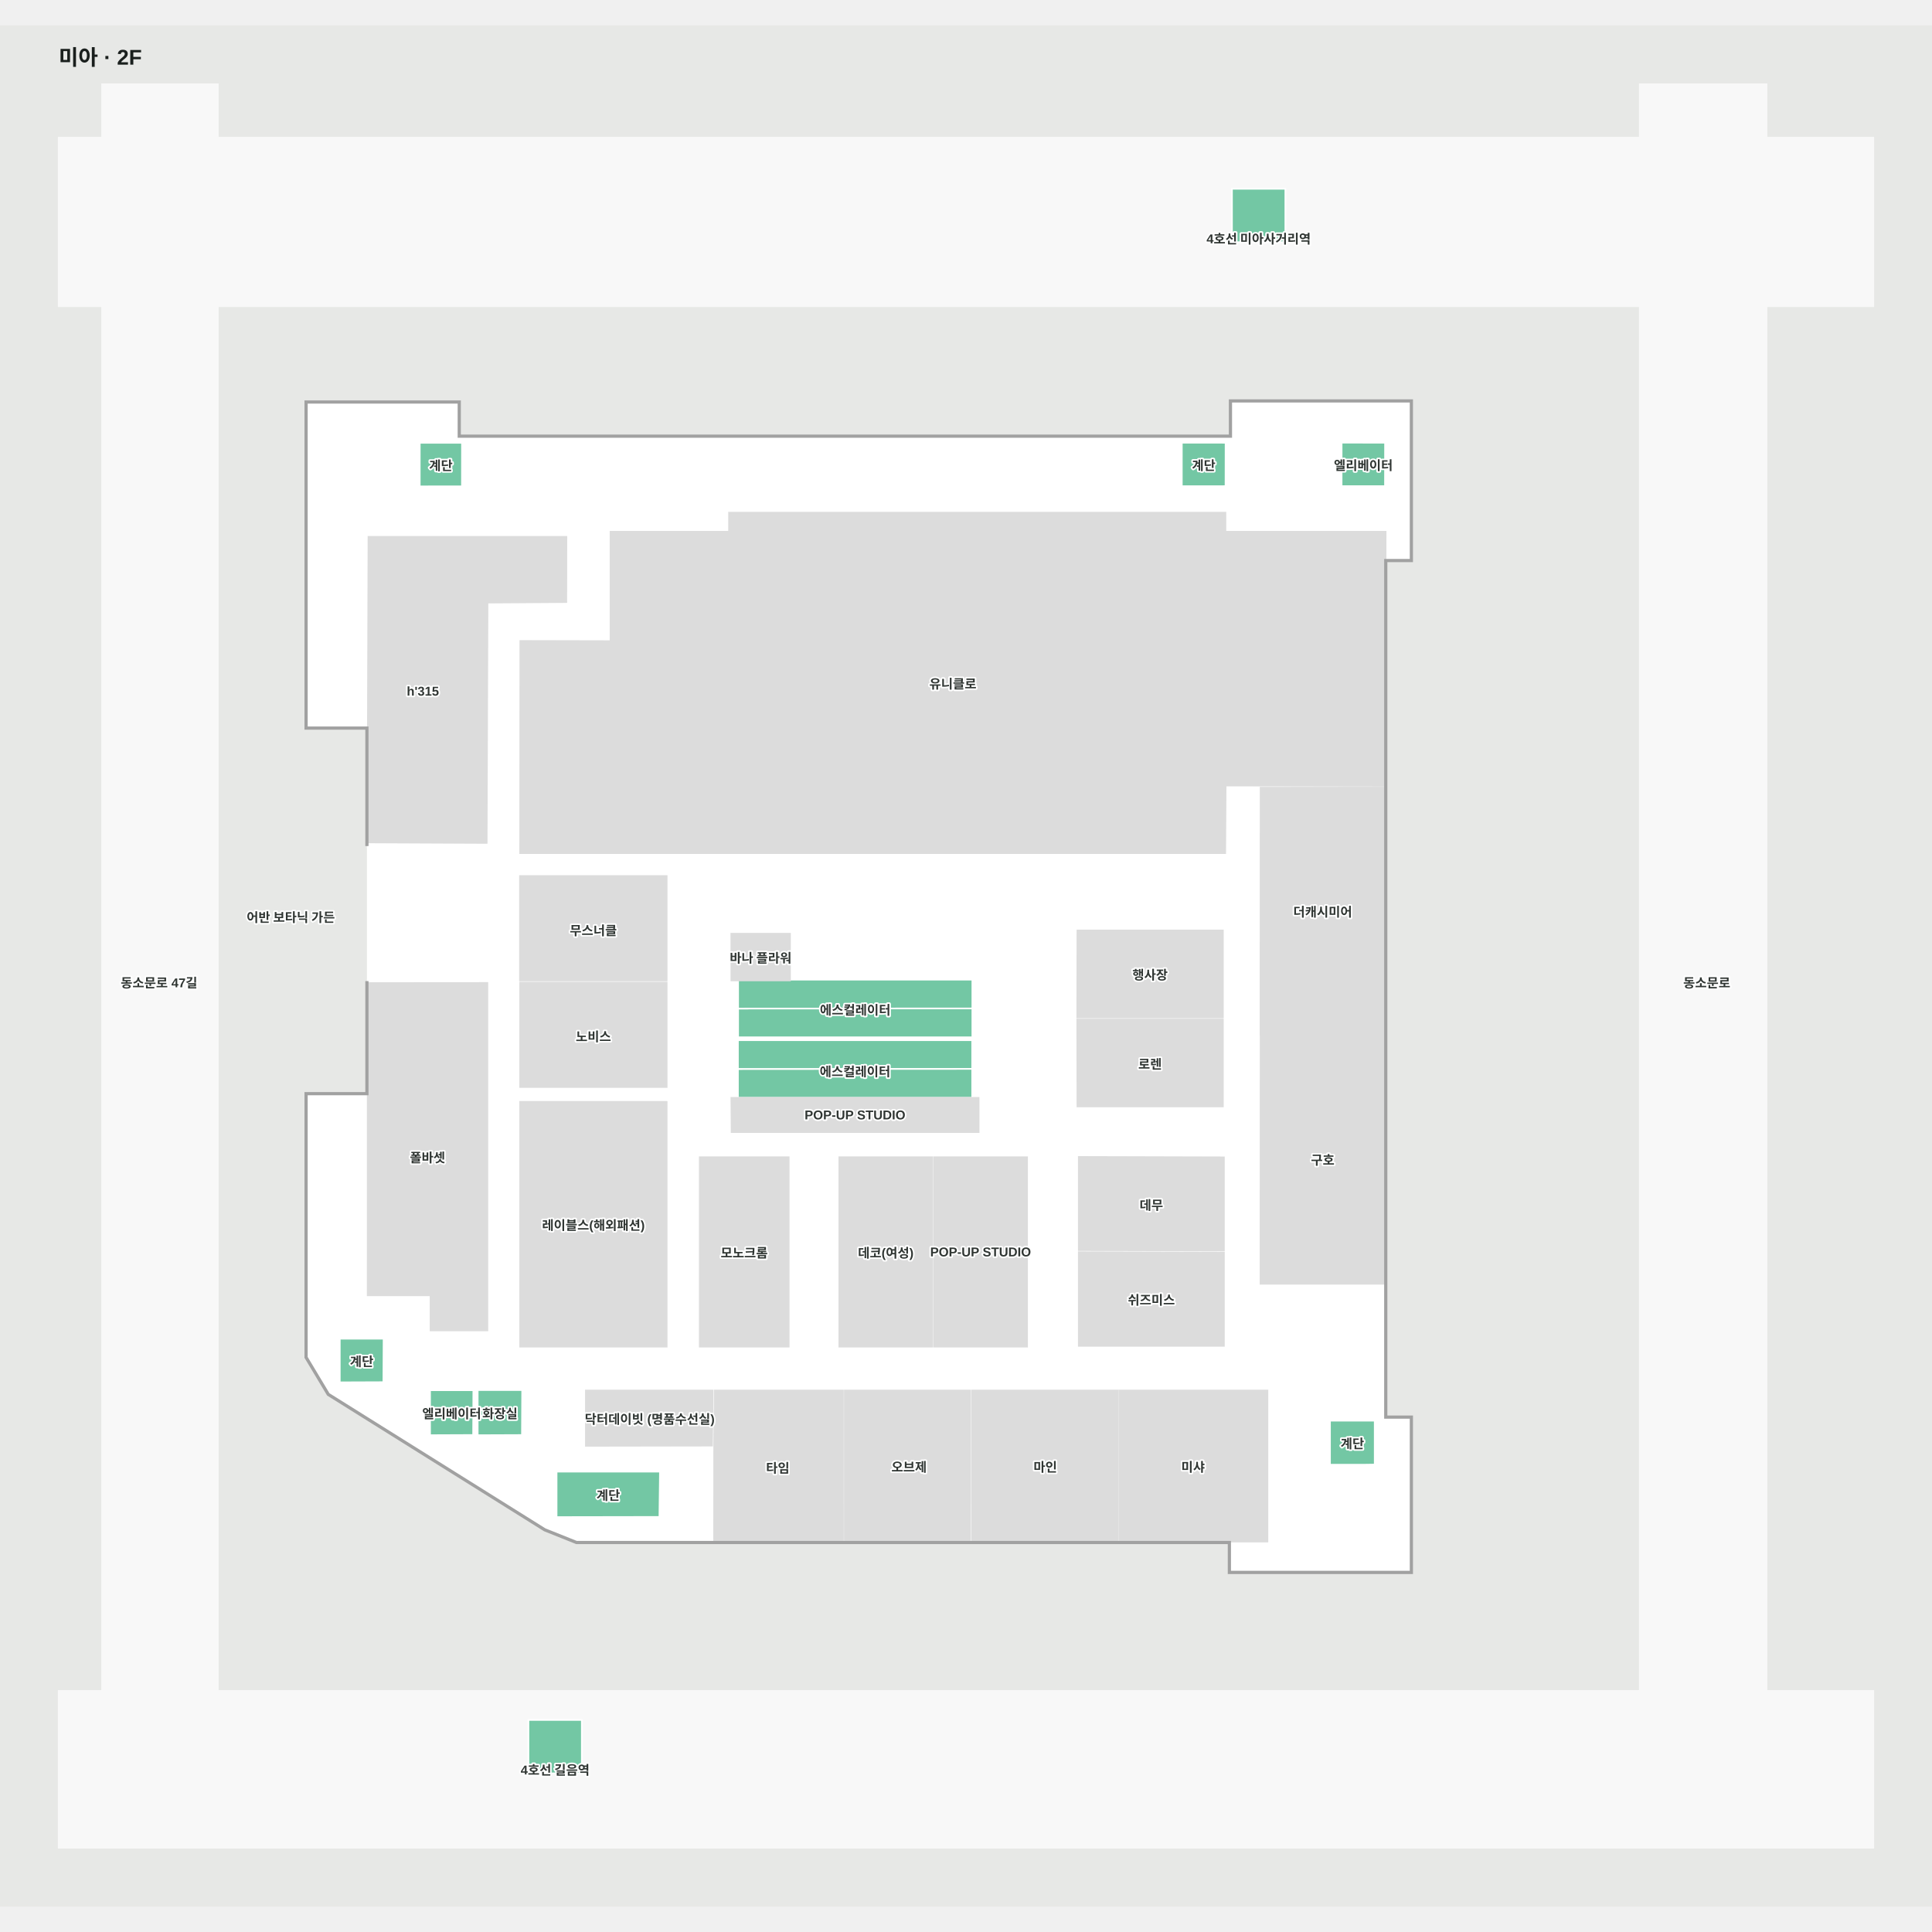
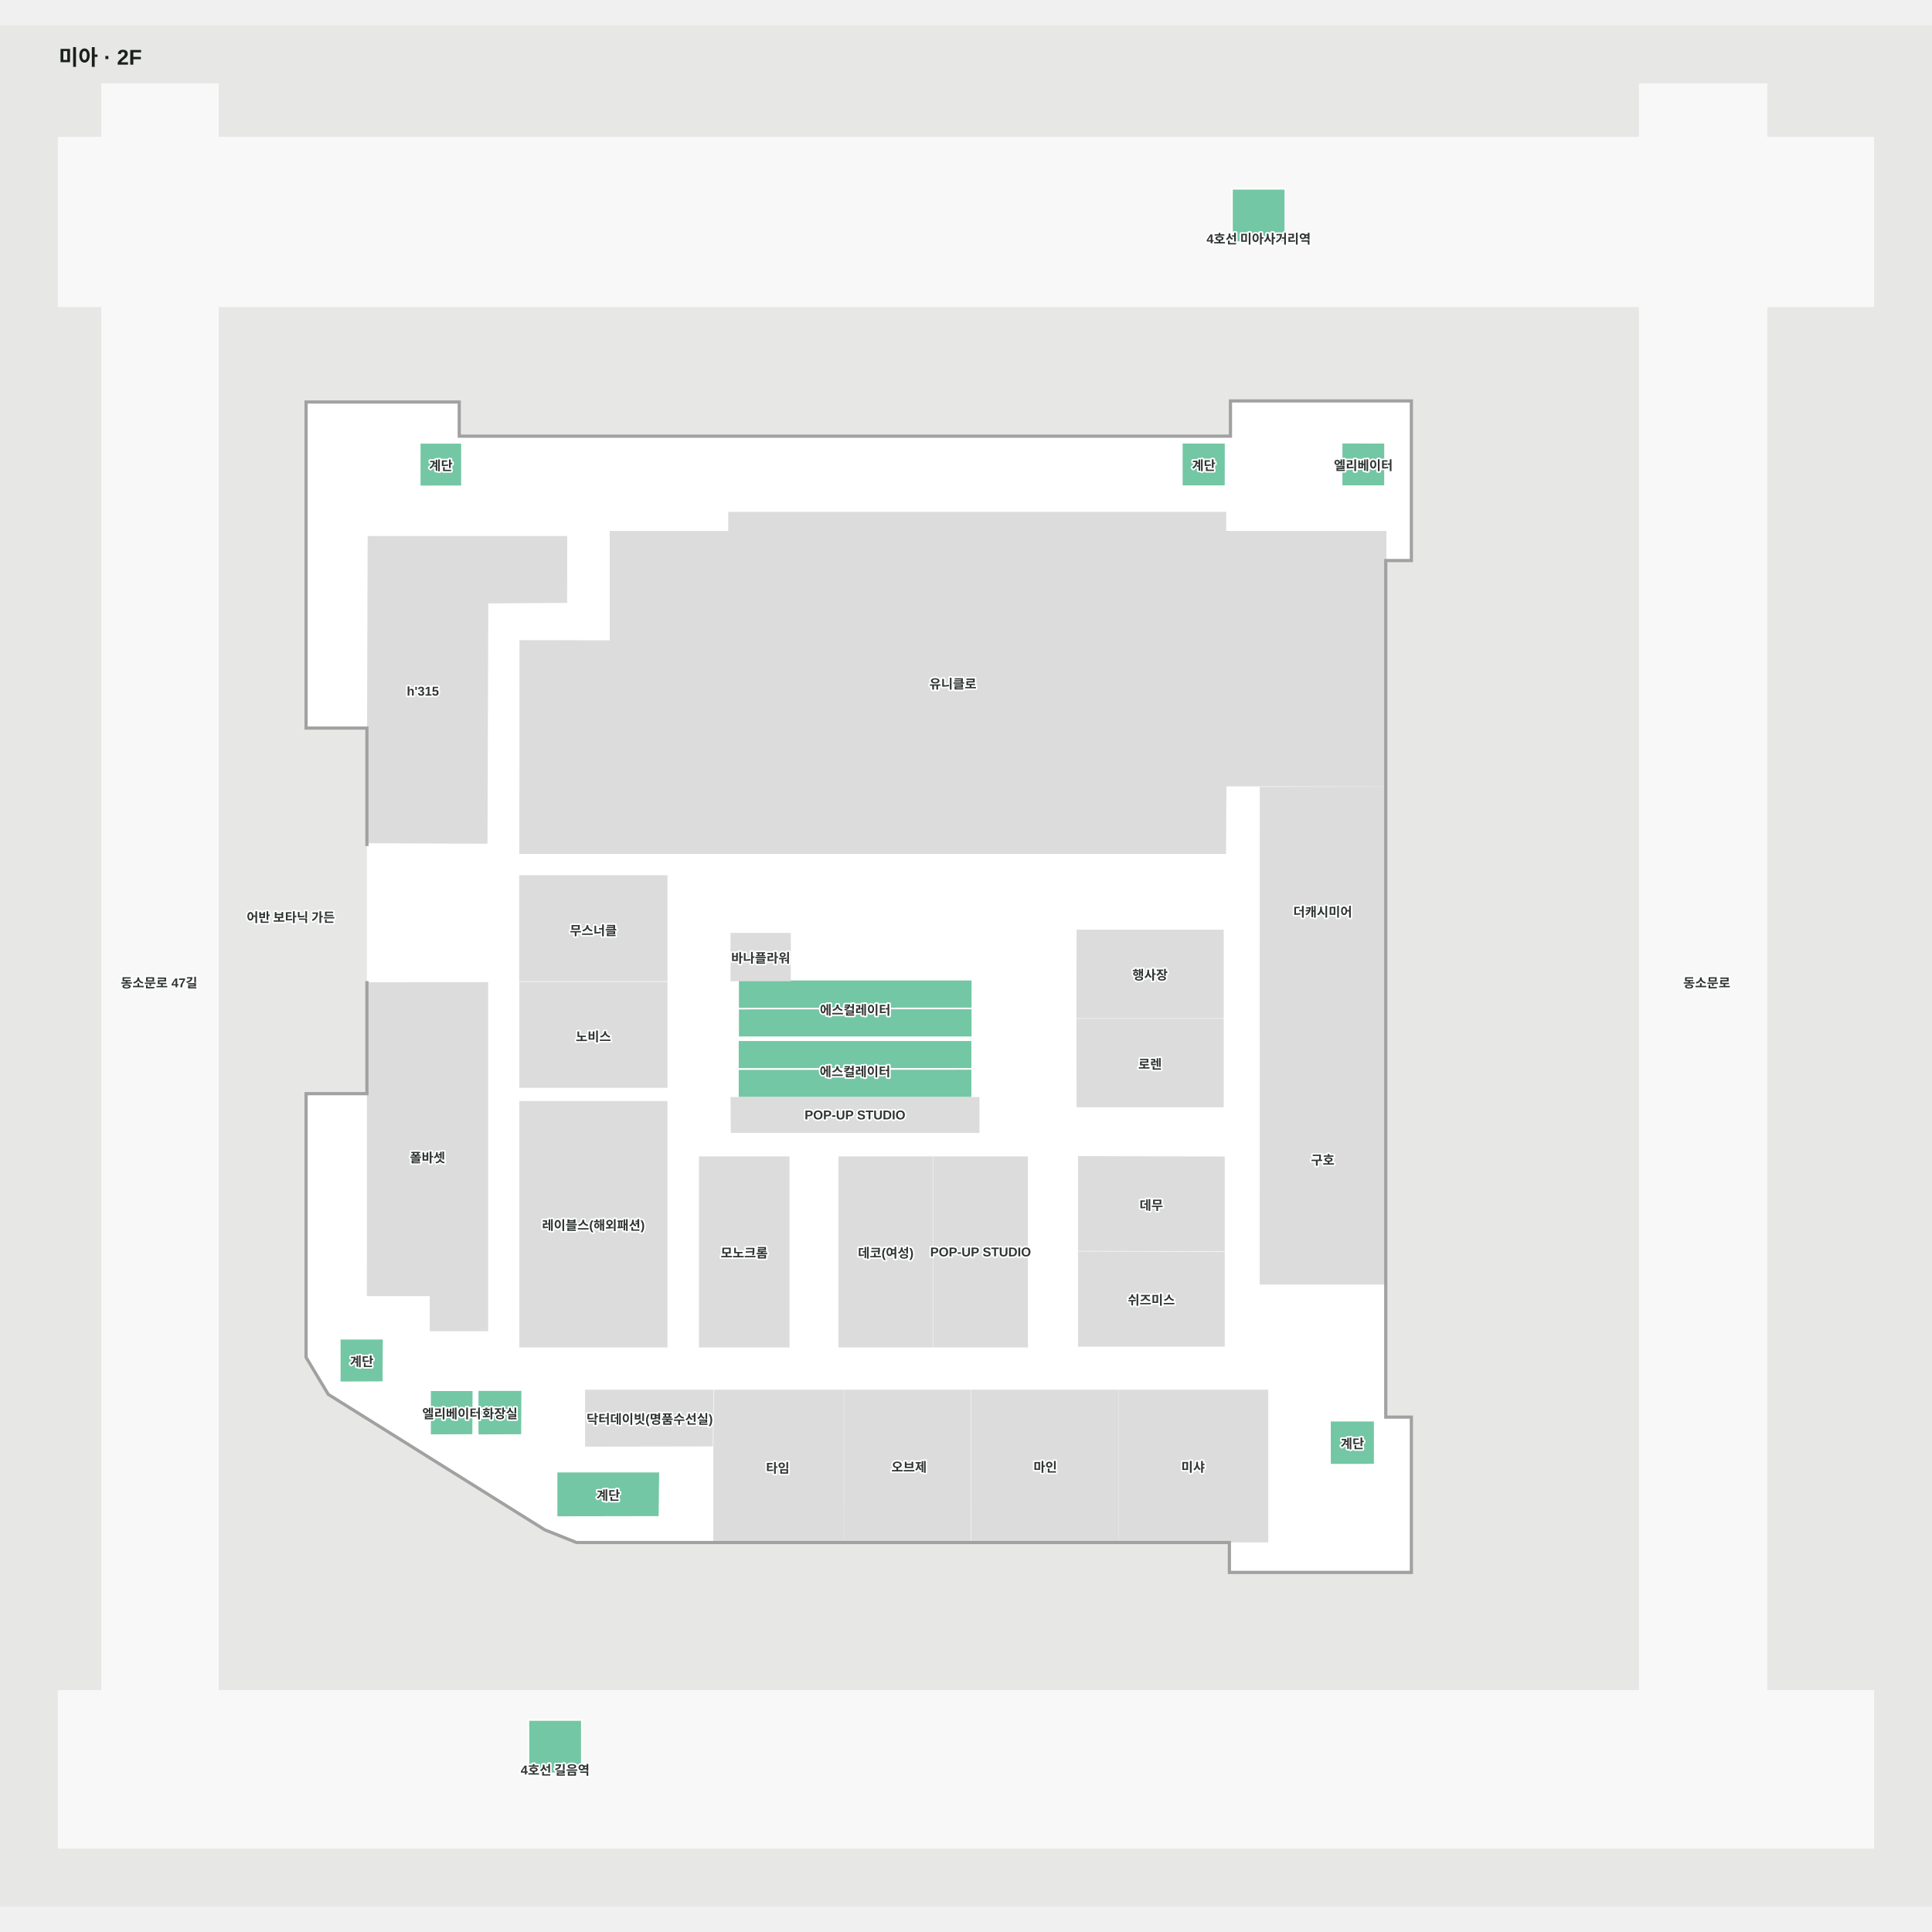
<svg xmlns="http://www.w3.org/2000/svg" viewBox="-55 -55 1810 1762.251" width="1200" height="1200" role="img" aria-labelledby="title desc">
  <rect x="-55" y="-55" width="1810" height="1762.251" fill="#e7e8e6" />
  <g>
    <polygon points="232.50,946.50 232.50,1192.58 253.10,1226.92 455.68,1353.66 485.29,1365.50 1097.50,1365.50 1097.50,1393.50 1266.50,1393.50 1266.50,1249.50 1242.50,1249.50 1242.50,445.50 1266.50,445.50 1266.50,297.50 1098.50,297.50 1098.50,330.50 374.50,330.50 374.50,298.50 232.50,298.50 232.50,602.50 289.50,602.50 289.50,946.50" fill="#ffffff" fill-opacity="1" stroke="#ffffff" stroke-width="1.5" />
    <polygon points="-0.00,1505.24 1700.00,1505.24 1700.00,1652.25 -0.00,1652.25" fill="#f8f8f8" fill-opacity="1" stroke="#f8f8f8" stroke-width="1.5" />
    <polygon points="0.00,208.01 40.62,208.01 40.62,1505.24 149.10,1505.24 149.10,208.01 1481.23,208.01 1481.23,1505.24 1600.00,1505.24 1600.00,208.01 1700.00,208.01 1700.00,50.09 1600.00,50.09 1600.00,0.00 1481.23,0.00 1481.23,50.09 149.10,50.09 149.10,-0.00 40.62,-0.00 40.62,50.09 0.00,50.09" fill="#f8f8f8" fill-opacity="1" stroke="#f8f8f8" stroke-width="1.5" />
  </g>
  <g>
    <polygon points="516.94,419.24 627.98,419.24 627.98,401.41 1093.06,401.41 1093.06,419.24 1243.15,419.24 1242.74,657.31 1093.25,657.05 1092.87,720.40 432.28,720.42 432.45,521.59 516.94,521.77" fill="#dcdcdc" fill-opacity="1" stroke="#dcdcdc" stroke-width="1.5" />
    <polygon points="855.78,922.55 855.78,895.66 636.35,895.66 636.35,922.71" fill="#73c7a4" fill-opacity="1" stroke="#ffffff" stroke-width="1.5" />
    <polygon points="855.78,949.60 855.78,922.55 636.35,922.71 636.35,949.60" fill="#73c7a4" fill-opacity="1" stroke="#ffffff" stroke-width="1.5" />
    <polygon points="1090.68,874.31 1090.68,792.80 954.36,792.80 954.19,874.31" fill="#dcdcdc" fill-opacity="1" stroke="#dcdcdc" stroke-width="1.5" />
    <polygon points="818.40,1182.77 818.40,1005.26 731.28,1005.26 731.28,1182.77" fill="#dcdcdc" fill-opacity="1" stroke="#dcdcdc" stroke-width="1.5" />
    <polygon points="683.91,1182.77 683.91,1005.26 600.56,1005.26 600.56,1182.77" fill="#dcdcdc" fill-opacity="1" stroke="#dcdcdc" stroke-width="1.5" />
    <polygon points="907.24,1182.77 907.24,1005.26 820.12,1005.26 820.12,1182.77" fill="#dcdcdc" fill-opacity="1" stroke="#dcdcdc" stroke-width="1.5" />
    <polygon points="1090.68,957.73 1090.68,876.22 954.19,876.22 954.36,957.73" fill="#dcdcdc" fill-opacity="1" stroke="#dcdcdc" stroke-width="1.5" />
    <polygon points="861.86,981.74 861.86,949.60 630.16,949.60 630.41,981.74" fill="#dcdcdc" fill-opacity="1" stroke="#dcdcdc" stroke-width="1.5" />
    <polygon points="569.58,939.51 569.58,841.66 432.28,841.66 432.28,939.51" fill="#dcdcdc" fill-opacity="1" stroke="#dcdcdc" stroke-width="1.5" />
    <polygon points="569.58,839.66 569.58,741.81 432.14,741.81 432.14,839.66" fill="#dcdcdc" fill-opacity="1" stroke="#dcdcdc" stroke-width="1.5" />
    <polygon points="855.94,892.90 855.94,865.85 636.51,866.00 636.51,892.90" fill="#73c7a4" fill-opacity="1" stroke="#ffffff" stroke-width="1.5" />
    <polygon points="855.94,865.85 855.94,838.96 636.51,838.96 636.51,866.00" fill="#73c7a4" fill-opacity="1" stroke="#ffffff" stroke-width="1.5" />
    <polygon points="612.71,1223.80 493.86,1223.80 493.86,1275.67 612.08,1275.47" fill="#dcdcdc" fill-opacity="1" stroke="#dcdcdc" stroke-width="1.5" />
    <polygon points="1132.41,1365.38 1132.44,1223.80 993.71,1223.80 993.71,1365.44" fill="#dcdcdc" fill-opacity="1" stroke="#dcdcdc" stroke-width="1.5" />
    <polygon points="992.26,1365.44 992.26,1223.80 855.47,1223.80 855.48,1365.46" fill="#dcdcdc" fill-opacity="1" stroke="#dcdcdc" stroke-width="1.5" />
    <polygon points="853.60,1365.46 853.59,1223.80 736.46,1223.80 736.47,1365.47" fill="#dcdcdc" fill-opacity="1" stroke="#dcdcdc" stroke-width="1.5" />
    <polygon points="734.77,1365.47 734.76,1223.80 614.68,1223.80 614.06,1274.80 613.97,1365.49" fill="#dcdcdc" fill-opacity="1" stroke="#dcdcdc" stroke-width="1.5" />
    <polygon points="1242.49,1123.86 1242.48,890.16 1125.98,890.69 1125.89,1123.85" fill="#dcdcdc" fill-opacity="1" stroke="#dcdcdc" stroke-width="1.5" />
    <polygon points="1242.39,889.63 1242.38,658.93 1125.98,659.06 1125.89,890.16" fill="#dcdcdc" fill-opacity="1" stroke="#dcdcdc" stroke-width="1.5" />
    <polygon points="401.63,1167.53 401.63,842.00 289.50,842.09 289.48,946.56 289.45,1134.65 348.33,1134.65 348.33,1167.53" fill="#dcdcdc" fill-opacity="1" stroke="#dcdcdc" stroke-width="1.5" />
    <polygon points="400.96,710.86 401.75,485.70 475.56,485.20 475.66,424.05 290.18,424.05 289.62,604.25 289.73,710.35" fill="#dcdcdc" fill-opacity="1" stroke="#dcdcdc" stroke-width="1.5" />
    <polygon points="1091.65,1182.02 1091.65,1094.65 955.65,1094.28 955.65,1182.02" fill="#dcdcdc" fill-opacity="1" stroke="#dcdcdc" stroke-width="1.5" />
    <polygon points="1232.90,1293.18 1232.90,1252.08 1191.02,1252.08 1191.02,1293.32 1223.11,1293.32" fill="#73c7a4" fill-opacity="1" stroke="#ffffff" stroke-width="1.5" />
    <polygon points="304.38,1175.31 263.33,1175.31 263.33,1216.16 304.17,1216.01" fill="#73c7a4" fill-opacity="1" stroke="#ffffff" stroke-width="1.5" />
    <polygon points="434.21,1223.45 392.53,1223.45 392.53,1265.69 433.99,1265.53" fill="#73c7a4" fill-opacity="1" stroke="#ffffff" stroke-width="1.5" />
    <polygon points="388.46,1223.58 347.90,1223.58 347.90,1265.67 388.25,1265.51" fill="#73c7a4" fill-opacity="1" stroke="#ffffff" stroke-width="1.5" />
    <polygon points="563.29,1299.86 466.45,1299.86 466.45,1342.41 562.77,1342.25" fill="#73c7a4" fill-opacity="1" stroke="#ffffff" stroke-width="1.5" />
    <polygon points="1242.53,376.53 1242.58,343.50 1242.58,335.89 1201.91,335.87 1201.89,376.56" fill="#73c7a4" fill-opacity="1" stroke="#ffffff" stroke-width="1.5" />
    <polygon points="1093.13,376.57 1093.18,343.54 1093.18,335.93 1052.20,335.91 1052.19,376.60" fill="#73c7a4" fill-opacity="1" stroke="#ffffff" stroke-width="1.5" />
    <polygon points="377.76,376.74 377.80,343.63 377.80,336.00 338.26,335.98 338.24,376.77" fill="#73c7a4" fill-opacity="1" stroke="#ffffff" stroke-width="1.5" />
    <polygon points="1099.18,98.01 1099.18,148.01 1149.18,148.01 1149.18,98.01" fill="#73c7a4" fill-opacity="1" stroke="#ffffff" stroke-width="1.5" />
    <polygon points="440.08,1532.49 440.08,1582.49 490.08,1582.49 490.08,1532.49" fill="#73c7a4" fill-opacity="1" stroke="#ffffff" stroke-width="1.5" />
    <polygon points="569.58,1182.77 569.58,953.39 432.28,953.39 432.28,1182.77" fill="#dcdcdc" fill-opacity="1" stroke="#dcdcdc" stroke-width="1.5" />
    <polygon points="231.00,945.00 231.00,1193.00 252.00,1228.00 455.00,1355.00 485.00,1367.00 1096.00,1367.00 1096.00,1395.00 1268.00,1395.00 1268.00,1248.00 1244.00,1248.00 1244.00,447.00 1268.00,447.00 1268.00,296.00 1097.00,296.00 1097.00,329.00 376.00,329.00 376.00,297.00 231.00,297.00 231.00,604.00 288.00,604.00 288.00,713.00 289.50,713.00 289.50,602.50 232.50,602.50 232.50,298.50 374.50,298.50 374.50,330.50 1098.50,330.50 1098.50,297.50 1266.50,297.50 1266.50,445.50 1242.50,445.50 1242.50,1249.50 1266.50,1249.50 1266.50,1393.50 1097.50,1393.50 1097.50,1365.50 485.29,1365.50 455.68,1353.66 253.10,1226.92 232.50,1192.58 232.50,946.50 289.50,946.50 289.50,841.00 288.00,841.00 288.00,945.00" fill="#a1a1a1" fill-opacity="1" stroke="#a1a1a1" stroke-width="1.5" />
    <polygon points="1091.65,1092.71 1091.65,1005.35 955.65,1004.98 955.65,1092.33" fill="#dcdcdc" fill-opacity="1" stroke="#dcdcdc" stroke-width="1.5" />
    <polygon points="685.12,839.66 685.12,795.83 630.12,795.83 630.18,839.66" fill="#dcdcdc" fill-opacity="1" stroke="#dcdcdc" stroke-width="1.5" />
  </g>
  <g font-family="Arial, 'Noto Sans KR', sans-serif" font-size="12" font-weight="600" fill="#303633" stroke="#fff" stroke-width="3" paint-order="stroke" stroke-linejoin="round">
    <text x="1184.19" y="1007.009" text-anchor="middle" dominant-baseline="central">구호</text>
    <text x="1023.65" y="1049.301" text-anchor="middle" dominant-baseline="central">데무</text>
    <text x="1022.431" y="833.559" text-anchor="middle" dominant-baseline="central">행사장</text>
    <text x="1023.65" y="1138.148" text-anchor="middle" dominant-baseline="central">쉬즈미스</text>
    <text x="1062.712" y="1294.622" text-anchor="middle" dominant-baseline="central">미샤</text>
    <text x="924.297" y="1294.629" text-anchor="middle" dominant-baseline="central">마인</text>
    <text x="796.654" y="1294.636" text-anchor="middle" dominant-baseline="central">오브제</text>
    <text x="863.679" y="1094.015" text-anchor="middle" dominant-baseline="central">POP-UP STUDIO</text>
    <text x="774.838" y="1094.015" text-anchor="middle" dominant-baseline="central">데코(여성)</text>
    <text x="746.007" y="965.668" text-anchor="middle" dominant-baseline="central">POP-UP STUDIO</text>
    <text x="642.236" y="1094.015" text-anchor="middle" dominant-baseline="central">모노크롬</text>
    <text x="673.64" y="1295.576" text-anchor="middle" dominant-baseline="central">타임</text>
-     <text x="553.652" y="1249.736" text-anchor="middle" dominant-baseline="central">닥터데이빗 (명품수선실)</text>
+     <text x="553.652" y="1249.736" text-anchor="middle" dominant-baseline="central">닥터데이빗(명품수선실)</text>
    <text x="500.927" y="1068.079" text-anchor="middle" dominant-baseline="central">레이블스(해외패션)</text>
    <text x="500.927" y="891.397" text-anchor="middle" dominant-baseline="central">노비스</text>
    <text x="345.541" y="1004.765" text-anchor="middle" dominant-baseline="central">폴바셋</text>
    <text x="341.145" y="568.667" text-anchor="middle" dominant-baseline="central">h'315</text>
    <text x="1544" y="841" text-anchor="middle" dominant-baseline="central">동소문로</text>
    <text x="94" y="841" text-anchor="middle" dominant-baseline="central">동소문로 47길</text>
    <text x="1022.431" y="917.156" text-anchor="middle" dominant-baseline="central">로렌</text>
    <text x="1184.136" y="774.545" text-anchor="middle" dominant-baseline="central">더캐시미어</text>
    <text x="500.859" y="792.01" text-anchor="middle" dominant-baseline="central">무스너클</text>
    <text x="1072.685" y="356.258" text-anchor="middle" dominant-baseline="central">계단</text>
    <text x="358.023" y="356.377" text-anchor="middle" dominant-baseline="central">계단</text>
    <text x="1222.238" y="356.216" text-anchor="middle" dominant-baseline="central">엘리베이터</text>
    <text x="746.224" y="866.481" text-anchor="middle" dominant-baseline="central">에스컬레이터</text>
    <text x="746.065" y="924.182" text-anchor="middle" dominant-baseline="central">에스컬레이터</text>
    <text x="283.855" y="1195.739" text-anchor="middle" dominant-baseline="central">계단</text>
    <text x="368.181" y="1244.622" text-anchor="middle" dominant-baseline="central">엘리베이터</text>
    <text x="1211.96" y="1272.698" text-anchor="middle" dominant-baseline="central">계단</text>
    <text x="1124.176" y="142.013" text-anchor="middle" dominant-baseline="central">4호선 미아사거리역</text>
    <text x="465.083" y="1576.494" text-anchor="middle" dominant-baseline="central">4호선 길음역</text>
    <text x="514.87" y="1321.135" text-anchor="middle" dominant-baseline="central">계단</text>
    <text x="413.368" y="1244.573" text-anchor="middle" dominant-baseline="central">화장실</text>
    <text x="837.714" y="560.919" text-anchor="middle" dominant-baseline="central">유니클로</text>
    <text x="217.435" y="779.639" text-anchor="middle" dominant-baseline="central">어반 보타닉 가든</text>
-     <text x="657.618" y="817.744" text-anchor="middle" dominant-baseline="central">바나 플라워</text>
+     <text x="657.618" y="817.744" text-anchor="middle" dominant-baseline="central">바나플라워</text>
  </g>
  <text x="-1.1368683772161603e-13" y="-18" font-family="Arial, 'Noto Sans KR', sans-serif" font-size="20" font-weight="700" fill="#1a1f1d">미아 · 2F</text>
</svg>
